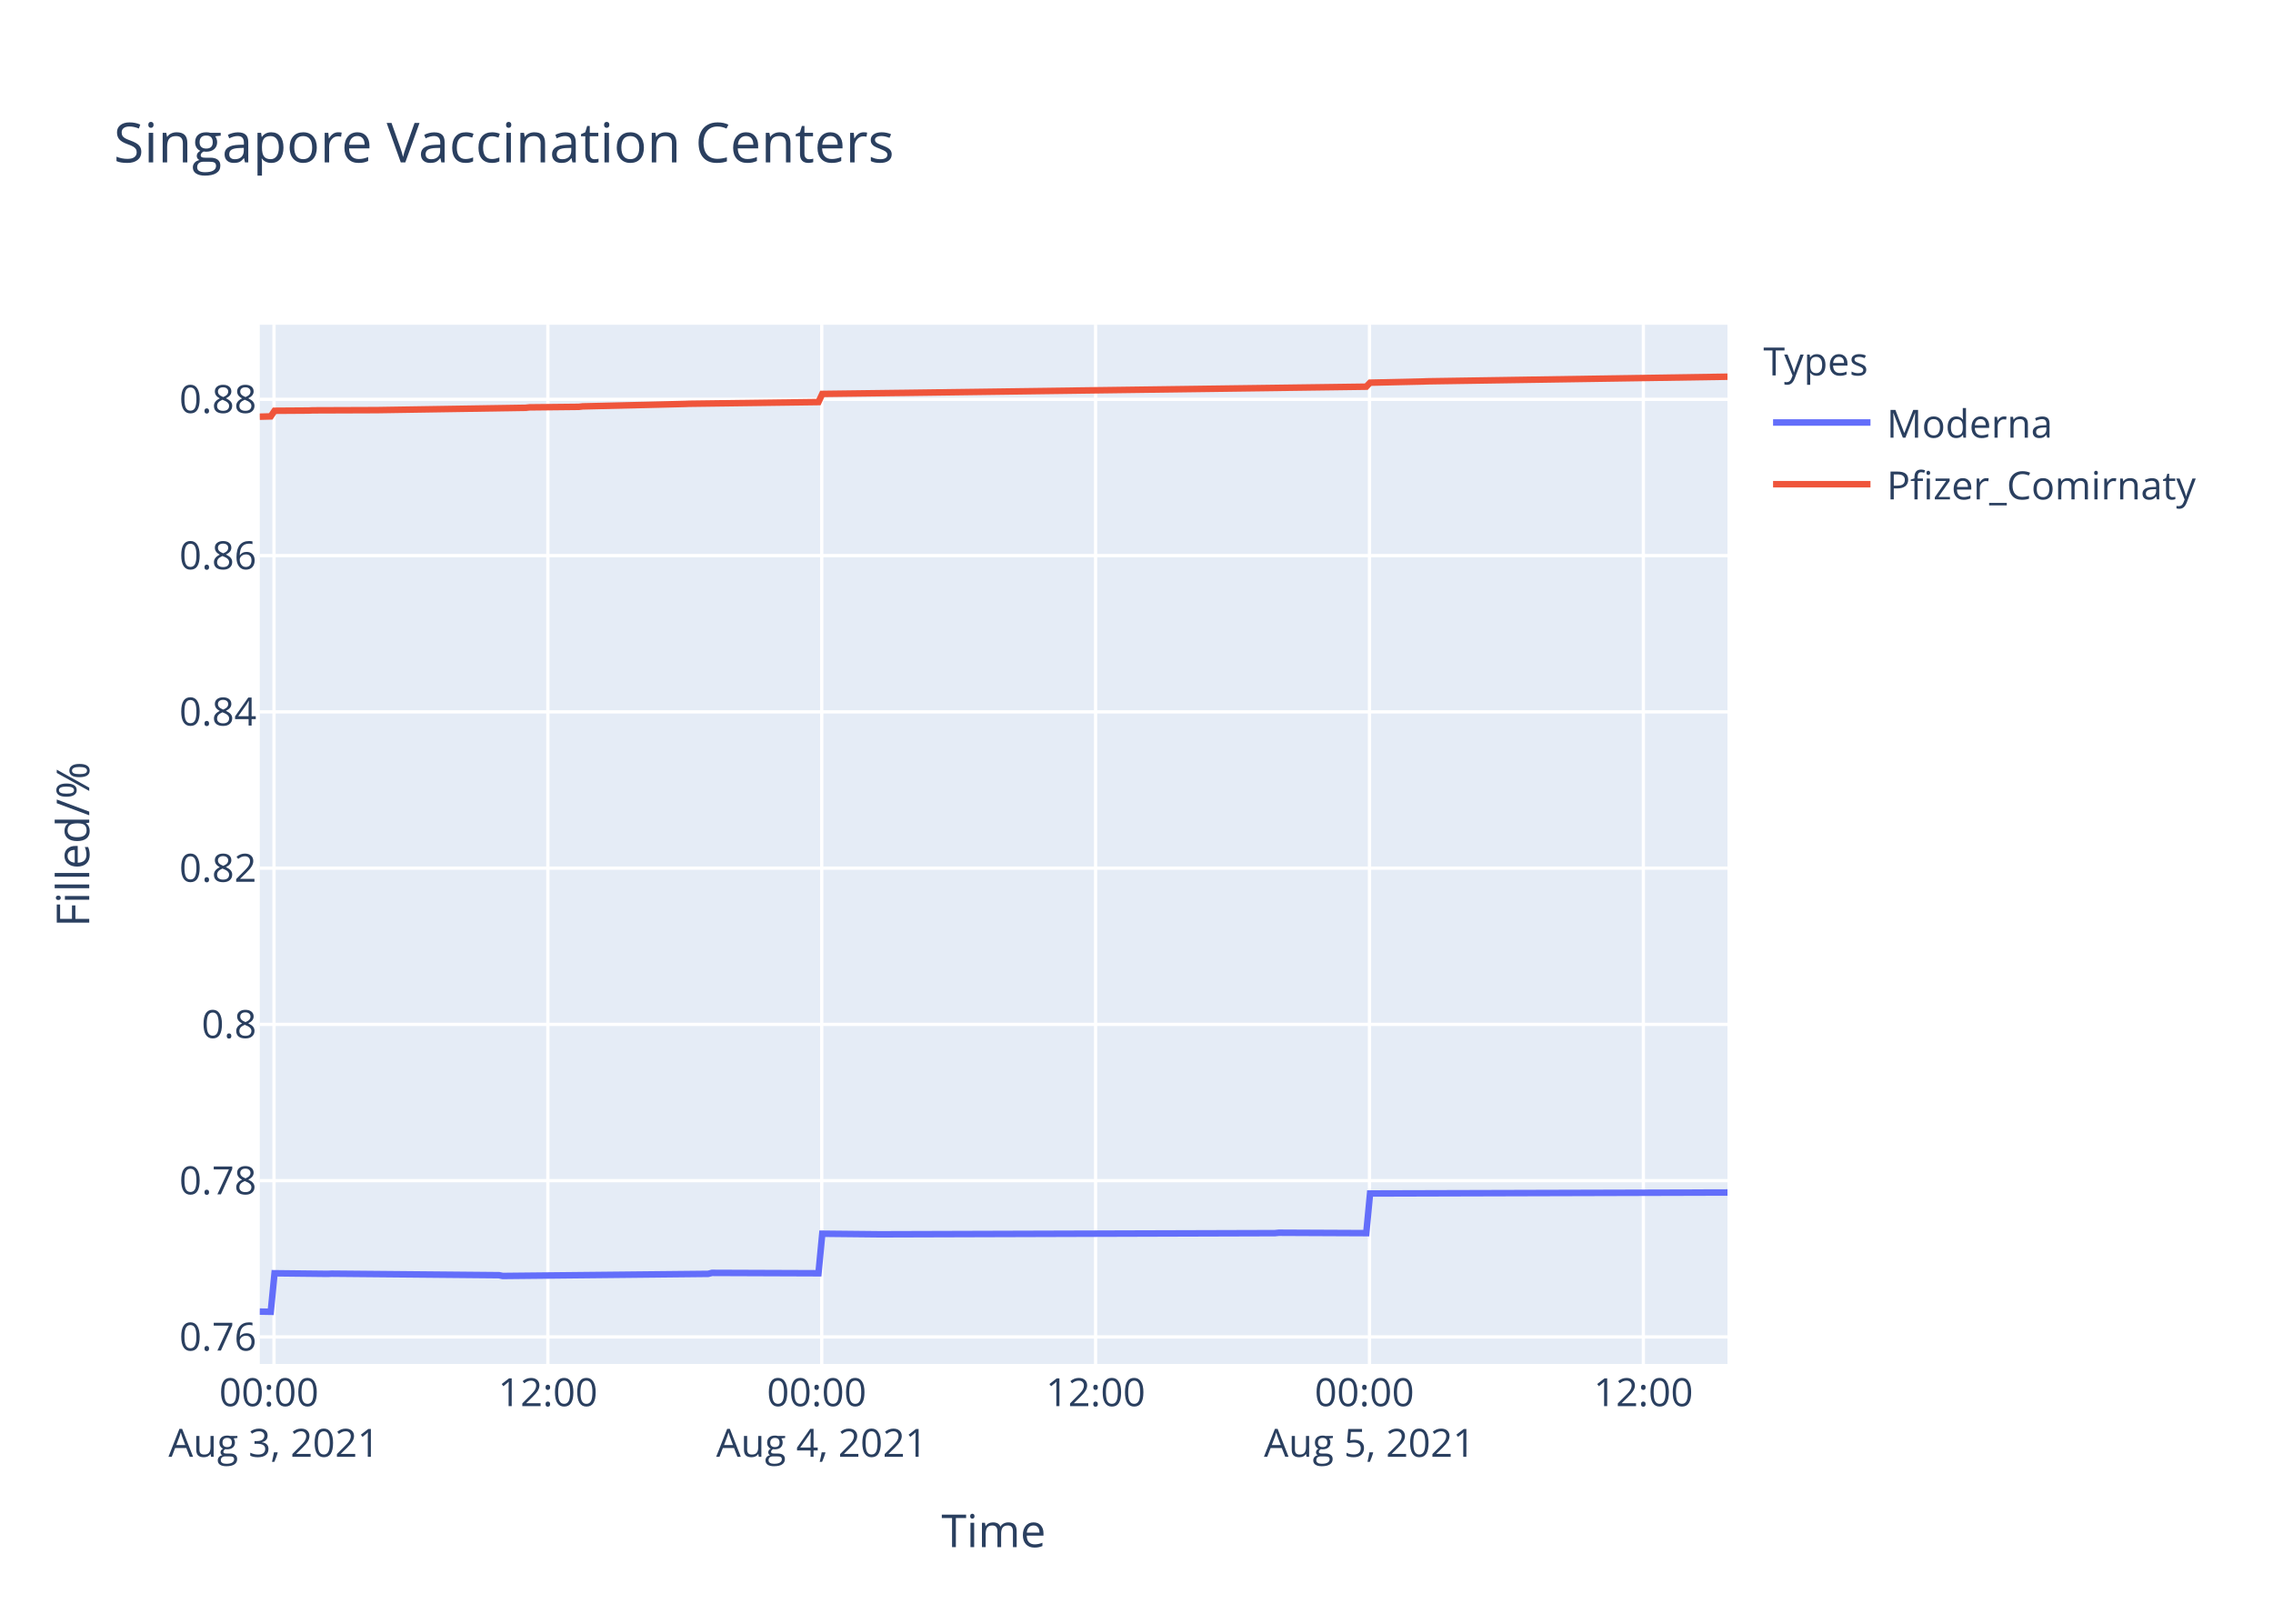
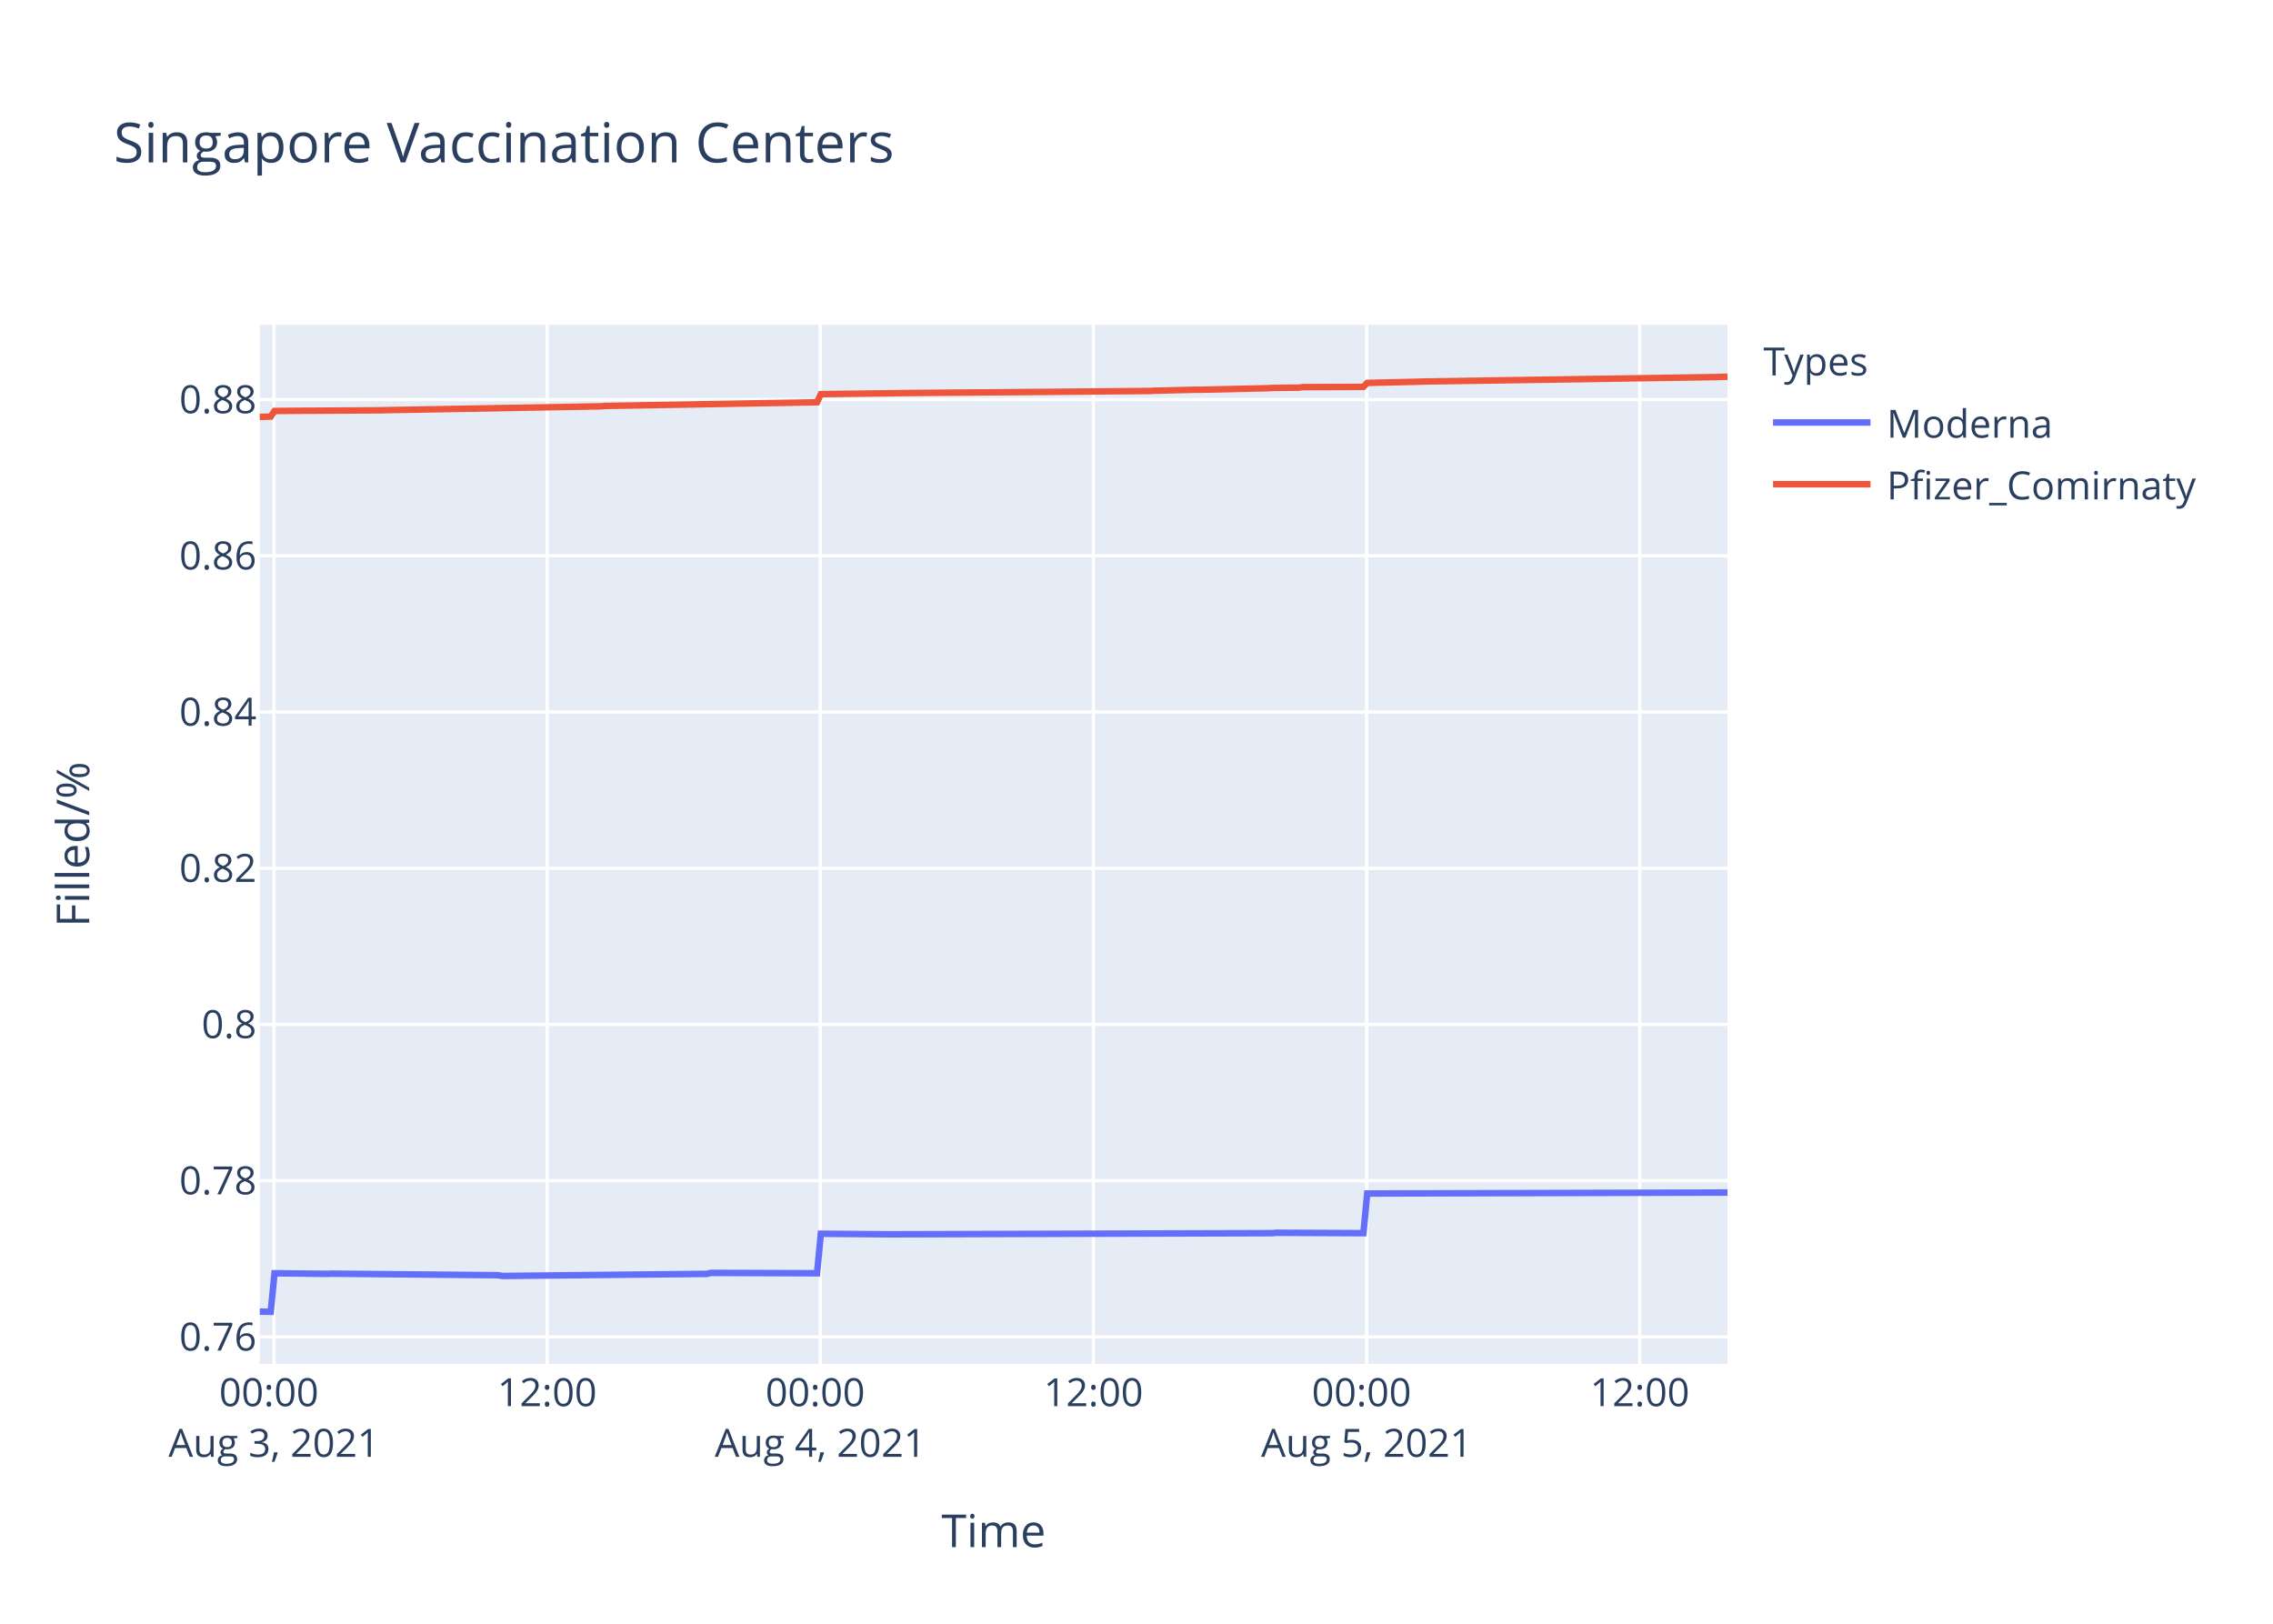
<svg xmlns="http://www.w3.org/2000/svg" class="main-svg" width="700" height="500" style="" viewBox="0 0 700 500">
  <rect x="0" y="0" width="700" height="500" style="fill: rgb(255, 255, 255); fill-opacity: 1;" />
-   <defs id="defs-4b70ca">
+   <defs id="defs-3da1e2">
    <g class="clips">
-       <clipPath id="clip4b70caxyplot" class="plotclip">
+       <clipPath id="clip3da1e2xyplot" class="plotclip">
        <rect width="452" height="320" />
      </clipPath>
-       <clipPath class="axesclip" id="clip4b70cax">
+       <clipPath class="axesclip" id="clip3da1e2x">
        <rect x="80" y="0" width="452" height="500" />
      </clipPath>
-       <clipPath class="axesclip" id="clip4b70cay">
+       <clipPath class="axesclip" id="clip3da1e2y">
        <rect x="0" y="100" width="700" height="320" />
      </clipPath>
-       <clipPath class="axesclip" id="clip4b70caxy">
+       <clipPath class="axesclip" id="clip3da1e2xy">
        <rect x="80" y="100" width="452" height="320" />
      </clipPath>
    </g>
    <g class="gradients" />
  </defs>
  <g class="bglayer">
    <rect class="bg" x="80" y="100" width="452" height="320" style="fill: rgb(229, 236, 246); fill-opacity: 1; stroke-width: 0;" />
  </g>
  <g class="layer-below">
    <g class="imagelayer" />
    <g class="shapelayer" />
  </g>
  <g class="cartesianlayer">
    <g class="subplot xy">
      <g class="layer-subplot">
        <g class="shapelayer" />
        <g class="imagelayer" />
      </g>
      <g class="gridlayer">
        <g class="x">
-           <path class="xgrid crisp" transform="translate(84.38,0)" d="M0,100v320" style="stroke: rgb(255, 255, 255); stroke-opacity: 1; stroke-width: 1px;" />
-           <path class="xgrid crisp" transform="translate(168.72,0)" d="M0,100v320" style="stroke: rgb(255, 255, 255); stroke-opacity: 1; stroke-width: 1px;" />
-           <path class="xgrid crisp" transform="translate(253.06,0)" d="M0,100v320" style="stroke: rgb(255, 255, 255); stroke-opacity: 1; stroke-width: 1px;" />
-           <path class="xgrid crisp" transform="translate(337.4,0)" d="M0,100v320" style="stroke: rgb(255, 255, 255); stroke-opacity: 1; stroke-width: 1px;" />
-           <path class="xgrid crisp" transform="translate(421.75,0)" d="M0,100v320" style="stroke: rgb(255, 255, 255); stroke-opacity: 1; stroke-width: 1px;" />
-           <path class="xgrid crisp" transform="translate(506.09,0)" d="M0,100v320" style="stroke: rgb(255, 255, 255); stroke-opacity: 1; stroke-width: 1px;" />
+           <path class="xgrid crisp" transform="translate(84.37,0)" d="M0,100v320" style="stroke: rgb(255, 255, 255); stroke-opacity: 1; stroke-width: 1px;" />
+           <path class="xgrid crisp" transform="translate(168.49,0)" d="M0,100v320" style="stroke: rgb(255, 255, 255); stroke-opacity: 1; stroke-width: 1px;" />
+           <path class="xgrid crisp" transform="translate(252.62,0)" d="M0,100v320" style="stroke: rgb(255, 255, 255); stroke-opacity: 1; stroke-width: 1px;" />
+           <path class="xgrid crisp" transform="translate(336.74,0)" d="M0,100v320" style="stroke: rgb(255, 255, 255); stroke-opacity: 1; stroke-width: 1px;" />
+           <path class="xgrid crisp" transform="translate(420.87,0)" d="M0,100v320" style="stroke: rgb(255, 255, 255); stroke-opacity: 1; stroke-width: 1px;" />
+           <path class="xgrid crisp" transform="translate(504.99,0)" d="M0,100v320" style="stroke: rgb(255, 255, 255); stroke-opacity: 1; stroke-width: 1px;" />
        </g>
        <g class="y">
          <path class="ygrid crisp" transform="translate(0,411.68)" d="M80,0h452" style="stroke: rgb(255, 255, 255); stroke-opacity: 1; stroke-width: 1px;" />
-           <path class="ygrid crisp" transform="translate(0,363.56)" d="M80,0h452" style="stroke: rgb(255, 255, 255); stroke-opacity: 1; stroke-width: 1px;" />
-           <path class="ygrid crisp" transform="translate(0,315.44)" d="M80,0h452" style="stroke: rgb(255, 255, 255); stroke-opacity: 1; stroke-width: 1px;" />
-           <path class="ygrid crisp" transform="translate(0,267.33)" d="M80,0h452" style="stroke: rgb(255, 255, 255); stroke-opacity: 1; stroke-width: 1px;" />
-           <path class="ygrid crisp" transform="translate(0,219.21)" d="M80,0h452" style="stroke: rgb(255, 255, 255); stroke-opacity: 1; stroke-width: 1px;" />
-           <path class="ygrid crisp" transform="translate(0,171.09)" d="M80,0h452" style="stroke: rgb(255, 255, 255); stroke-opacity: 1; stroke-width: 1px;" />
-           <path class="ygrid crisp" transform="translate(0,122.97)" d="M80,0h452" style="stroke: rgb(255, 255, 255); stroke-opacity: 1; stroke-width: 1px;" />
+           <path class="ygrid crisp" transform="translate(0,363.57)" d="M80,0h452" style="stroke: rgb(255, 255, 255); stroke-opacity: 1; stroke-width: 1px;" />
+           <path class="ygrid crisp" transform="translate(0,315.46)" d="M80,0h452" style="stroke: rgb(255, 255, 255); stroke-opacity: 1; stroke-width: 1px;" />
+           <path class="ygrid crisp" transform="translate(0,267.36)" d="M80,0h452" style="stroke: rgb(255, 255, 255); stroke-opacity: 1; stroke-width: 1px;" />
+           <path class="ygrid crisp" transform="translate(0,219.25)" d="M80,0h452" style="stroke: rgb(255, 255, 255); stroke-opacity: 1; stroke-width: 1px;" />
+           <path class="ygrid crisp" transform="translate(0,171.14)" d="M80,0h452" style="stroke: rgb(255, 255, 255); stroke-opacity: 1; stroke-width: 1px;" />
+           <path class="ygrid crisp" transform="translate(0,123.04)" d="M80,0h452" style="stroke: rgb(255, 255, 255); stroke-opacity: 1; stroke-width: 1px;" />
        </g>
      </g>
      <g class="zerolinelayer" />
      <path class="xlines-below" />
      <path class="ylines-below" />
      <g class="overlines-below" />
      <g class="xaxislayer-below" />
      <g class="yaxislayer-below" />
      <g class="overaxes-below" />
-       <g class="plot" transform="translate(80,100)" clip-path="url('#clip4b70caxyplot')">
+       <g class="plot" transform="translate(80,100)" clip-path="url('#clip3da1e2xyplot')">
        <g class="scatterlayer mlayer">
-           <g class="trace scatter tracecccdc9" style="stroke-miterlimit: 2; opacity: 1;">
+           <g class="trace scatter tracedc7ab0" style="stroke-miterlimit: 2; opacity: 1;">
            <g class="fills" />
            <g class="errorbars" />
            <g class="lines">
-               <path class="js-line" d="M0,303.88L3.38,303.94L4.55,292.08L20.95,292.26L22.12,292.2L73.66,292.67L74.83,292.91L138.09,292.26L139.26,291.96L172.06,292.08L173.23,279.9L190.8,280.08L191.97,280.08L312.65,279.72L313.82,279.6L340.76,279.72L341.93,267.51L452,267.21" style="vector-effect: non-scaling-stroke; fill: none; stroke: rgb(99, 110, 250); stroke-opacity: 1; stroke-width: 2px; opacity: 1;" />
+               <path class="js-line" d="M0,303.88L3.37,303.94L4.54,292.08L20.89,292.26L22.06,292.2L73.47,292.68L74.64,292.91L137.74,292.26L138.9,291.96L171.62,292.08L172.79,279.91L193.81,280.08L194.98,280.08L311.84,279.73L313.01,279.61L339.88,279.73L341.05,267.52L452,267.22" style="vector-effect: non-scaling-stroke; fill: none; stroke: rgb(99, 110, 250); stroke-opacity: 1; stroke-width: 2px; opacity: 1;" />
            </g>
            <g class="points" />
            <g class="text" />
          </g>
-           <g class="trace scatter trace88fe84" style="stroke-miterlimit: 2; opacity: 1;">
+           <g class="trace scatter trace63b01f" style="stroke-miterlimit: 2; opacity: 1;">
            <g class="fills" />
            <g class="errorbars" />
            <g class="lines">
-               <path class="js-line" d="M0,28.31L3.38,28.22L4.55,26.49L15.09,26.42L16.27,26.36L36.18,26.29L37.35,26.27L81.86,25.57L83.03,25.44L98.26,25.28L99.43,25.14L117.01,24.72L118.18,24.7L131.06,24.38L132.23,24.33L172.06,23.81L173.23,21.3L196.66,21L197.83,20.99L340.76,19.07L341.93,17.84L358.33,17.47L359.5,17.42L452,16" style="vector-effect: non-scaling-stroke; fill: none; stroke: rgb(239, 85, 59); stroke-opacity: 1; stroke-width: 2px; opacity: 1;" />
+               <path class="js-line" d="M0,28.38L3.37,28.28L4.54,26.55L13.88,26.48L15.05,26.48L34.92,26.36L36.09,26.35L105.02,25.12L106.19,25.01L171.62,23.87L172.79,21.37L197.32,21.06L198.49,21.03L274.45,20.39L275.62,20.31L288.47,20L289.64,20.01L310.67,19.54L311.84,19.46L320.02,19.37L321.19,19.2L339.88,19.13L341.05,17.91L357.4,17.53L358.57,17.48L448.49,16.11L449.67,16.07L452,16" style="vector-effect: non-scaling-stroke; fill: none; stroke: rgb(239, 85, 59); stroke-opacity: 1; stroke-width: 2px; opacity: 1;" />
            </g>
            <g class="points" />
            <g class="text" />
          </g>
        </g>
      </g>
      <g class="overplot" />
      <path class="xlines-above crisp" d="M0,0" style="fill: none;" />
      <path class="ylines-above crisp" d="M0,0" style="fill: none;" />
      <g class="overlines-above" />
      <g class="xaxislayer-above">
        <g class="xtick">
-           <text text-anchor="middle" x="0" y="433" transform="translate(84.38,0)" style="font-family: 'Open Sans', verdana, arial, sans-serif; font-size: 12px; fill: rgb(42, 63, 95); fill-opacity: 1; white-space: pre;">
+           <text text-anchor="middle" x="0" y="433" transform="translate(84.37,0)" style="font-family: 'Open Sans', verdana, arial, sans-serif; font-size: 12px; fill: rgb(42, 63, 95); fill-opacity: 1; white-space: pre;">
            <tspan class="line" dy="0em" x="0" y="433">00:00</tspan>
            <tspan class="line" dy="1.3em" x="0" y="433">Aug 3, 2021</tspan>
          </text>
        </g>
        <g class="xtick">
-           <text text-anchor="middle" x="0" y="433" transform="translate(168.72,0)" style="font-family: 'Open Sans', verdana, arial, sans-serif; font-size: 12px; fill: rgb(42, 63, 95); fill-opacity: 1; white-space: pre;">12:00</text>
-         </g>
-         <g class="xtick">
-           <text text-anchor="middle" x="0" y="433" transform="translate(253.06,0)" style="font-family: 'Open Sans', verdana, arial, sans-serif; font-size: 12px; fill: rgb(42, 63, 95); fill-opacity: 1; white-space: pre;">
+           <text text-anchor="middle" x="0" y="433" transform="translate(168.49,0)" style="font-family: 'Open Sans', verdana, arial, sans-serif; font-size: 12px; fill: rgb(42, 63, 95); fill-opacity: 1; white-space: pre;">12:00</text>
+         </g>
+         <g class="xtick">
+           <text text-anchor="middle" x="0" y="433" transform="translate(252.62,0)" style="font-family: 'Open Sans', verdana, arial, sans-serif; font-size: 12px; fill: rgb(42, 63, 95); fill-opacity: 1; white-space: pre;">
            <tspan class="line" dy="0em" x="0" y="433">00:00</tspan>
            <tspan class="line" dy="1.3em" x="0" y="433">Aug 4, 2021</tspan>
          </text>
        </g>
        <g class="xtick">
-           <text text-anchor="middle" x="0" y="433" transform="translate(337.4,0)" style="font-family: 'Open Sans', verdana, arial, sans-serif; font-size: 12px; fill: rgb(42, 63, 95); fill-opacity: 1; white-space: pre;">12:00</text>
-         </g>
-         <g class="xtick">
-           <text text-anchor="middle" x="0" y="433" transform="translate(421.75,0)" style="font-family: 'Open Sans', verdana, arial, sans-serif; font-size: 12px; fill: rgb(42, 63, 95); fill-opacity: 1; white-space: pre;">
+           <text text-anchor="middle" x="0" y="433" transform="translate(336.74,0)" style="font-family: 'Open Sans', verdana, arial, sans-serif; font-size: 12px; fill: rgb(42, 63, 95); fill-opacity: 1; white-space: pre;">12:00</text>
+         </g>
+         <g class="xtick">
+           <text text-anchor="middle" x="0" y="433" transform="translate(420.87,0)" style="font-family: 'Open Sans', verdana, arial, sans-serif; font-size: 12px; fill: rgb(42, 63, 95); fill-opacity: 1; white-space: pre;">
            <tspan class="line" dy="0em" x="0" y="433">00:00</tspan>
            <tspan class="line" dy="1.3em" x="0" y="433">Aug 5, 2021</tspan>
          </text>
        </g>
        <g class="xtick">
-           <text text-anchor="middle" x="0" y="433" transform="translate(506.09,0)" style="font-family: 'Open Sans', verdana, arial, sans-serif; font-size: 12px; fill: rgb(42, 63, 95); fill-opacity: 1; white-space: pre;">12:00</text>
+           <text text-anchor="middle" x="0" y="433" transform="translate(504.99,0)" style="font-family: 'Open Sans', verdana, arial, sans-serif; font-size: 12px; fill: rgb(42, 63, 95); fill-opacity: 1; white-space: pre;">12:00</text>
        </g>
      </g>
      <g class="yaxislayer-above">
        <g class="ytick">
          <text text-anchor="end" x="79" y="4.2" transform="translate(0,411.68)" style="font-family: 'Open Sans', verdana, arial, sans-serif; font-size: 12px; fill: rgb(42, 63, 95); fill-opacity: 1; white-space: pre;">0.76</text>
        </g>
        <g class="ytick">
-           <text text-anchor="end" x="79" y="4.2" transform="translate(0,363.56)" style="font-family: 'Open Sans', verdana, arial, sans-serif; font-size: 12px; fill: rgb(42, 63, 95); fill-opacity: 1; white-space: pre;">0.78</text>
-         </g>
-         <g class="ytick">
-           <text text-anchor="end" x="79" y="4.2" transform="translate(0,315.44)" style="font-family: 'Open Sans', verdana, arial, sans-serif; font-size: 12px; fill: rgb(42, 63, 95); fill-opacity: 1; white-space: pre;">0.8</text>
-         </g>
-         <g class="ytick">
-           <text text-anchor="end" x="79" y="4.2" transform="translate(0,267.33)" style="font-family: 'Open Sans', verdana, arial, sans-serif; font-size: 12px; fill: rgb(42, 63, 95); fill-opacity: 1; white-space: pre;">0.82</text>
-         </g>
-         <g class="ytick">
-           <text text-anchor="end" x="79" y="4.2" transform="translate(0,219.21)" style="font-family: 'Open Sans', verdana, arial, sans-serif; font-size: 12px; fill: rgb(42, 63, 95); fill-opacity: 1; white-space: pre;">0.84</text>
-         </g>
-         <g class="ytick">
-           <text text-anchor="end" x="79" y="4.2" transform="translate(0,171.09)" style="font-family: 'Open Sans', verdana, arial, sans-serif; font-size: 12px; fill: rgb(42, 63, 95); fill-opacity: 1; white-space: pre;">0.86</text>
-         </g>
-         <g class="ytick">
-           <text text-anchor="end" x="79" y="4.2" transform="translate(0,122.97)" style="font-family: 'Open Sans', verdana, arial, sans-serif; font-size: 12px; fill: rgb(42, 63, 95); fill-opacity: 1; white-space: pre;">0.88</text>
+           <text text-anchor="end" x="79" y="4.2" transform="translate(0,363.57)" style="font-family: 'Open Sans', verdana, arial, sans-serif; font-size: 12px; fill: rgb(42, 63, 95); fill-opacity: 1; white-space: pre;">0.78</text>
+         </g>
+         <g class="ytick">
+           <text text-anchor="end" x="79" y="4.2" transform="translate(0,315.46)" style="font-family: 'Open Sans', verdana, arial, sans-serif; font-size: 12px; fill: rgb(42, 63, 95); fill-opacity: 1; white-space: pre;">0.8</text>
+         </g>
+         <g class="ytick">
+           <text text-anchor="end" x="79" y="4.2" transform="translate(0,267.36)" style="font-family: 'Open Sans', verdana, arial, sans-serif; font-size: 12px; fill: rgb(42, 63, 95); fill-opacity: 1; white-space: pre;">0.82</text>
+         </g>
+         <g class="ytick">
+           <text text-anchor="end" x="79" y="4.2" transform="translate(0,219.25)" style="font-family: 'Open Sans', verdana, arial, sans-serif; font-size: 12px; fill: rgb(42, 63, 95); fill-opacity: 1; white-space: pre;">0.84</text>
+         </g>
+         <g class="ytick">
+           <text text-anchor="end" x="79" y="4.2" transform="translate(0,171.14)" style="font-family: 'Open Sans', verdana, arial, sans-serif; font-size: 12px; fill: rgb(42, 63, 95); fill-opacity: 1; white-space: pre;">0.86</text>
+         </g>
+         <g class="ytick">
+           <text text-anchor="end" x="79" y="4.2" transform="translate(0,123.04)" style="font-family: 'Open Sans', verdana, arial, sans-serif; font-size: 12px; fill: rgb(42, 63, 95); fill-opacity: 1; white-space: pre;">0.88</text>
        </g>
      </g>
      <g class="overaxes-above" />
    </g>
  </g>
  <g class="polarlayer" />
  <g class="ternarylayer" />
  <g class="geolayer" />
  <g class="funnelarealayer" />
  <g class="pielayer" />
  <g class="treemaplayer" />
  <g class="sunburstlayer" />
  <g class="glimages" />
-   <defs id="topdefs-4b70ca">
+   <defs id="topdefs-3da1e2">
    <g class="clips" />
-     <clipPath id="legend4b70ca">
+     <clipPath id="legend3da1e2">
      <rect width="147" height="64" x="0" y="0" />
    </clipPath>
  </defs>
  <g class="layer-above">
    <g class="imagelayer" />
    <g class="shapelayer" />
  </g>
  <g class="infolayer">
    <g class="legend" pointer-events="all" transform="translate(541.04,100)">
      <rect class="bg" shape-rendering="crispEdges" width="147" height="64" x="0" y="0" style="stroke: rgb(68, 68, 68); stroke-opacity: 1; fill: rgb(255, 255, 255); fill-opacity: 1; stroke-width: 0px;" />
-       <g class="scrollbox" transform="" clip-path="url('#legend4b70ca')">
+       <g class="scrollbox" transform="" clip-path="url('#legend3da1e2')">
        <text class="legendtitletext" text-anchor="start" x="2" y="15.6" style="font-family: 'Open Sans', verdana, arial, sans-serif; font-size: 12px; fill: rgb(42, 63, 95); fill-opacity: 1; white-space: pre;">Types</text>
        <g class="groups" transform="">
          <g class="traces" transform="translate(0,30.1)" style="opacity: 1;">
            <text class="legendtext" text-anchor="start" x="40" y="4.68" style="font-family: 'Open Sans', verdana, arial, sans-serif; font-size: 12px; fill: rgb(42, 63, 95); fill-opacity: 1; white-space: pre;">Moderna</text>
            <g class="layers" style="opacity: 1;">
              <g class="legendfill" />
              <g class="legendlines">
                <path class="js-line" d="M5,0h30" style="fill: none; stroke: rgb(99, 110, 250); stroke-opacity: 1; stroke-width: 2px;" />
              </g>
              <g class="legendsymbols">
                <g class="legendpoints" />
              </g>
            </g>
            <rect class="legendtoggle" x="0" y="-9.5" width="141.656" height="19" style="fill: rgb(0, 0, 0); fill-opacity: 0;" />
          </g>
        </g>
        <g class="groups" transform="">
          <g class="traces" transform="translate(0,49.1)" style="opacity: 1;">
            <text class="legendtext" text-anchor="start" x="40" y="4.68" style="font-family: 'Open Sans', verdana, arial, sans-serif; font-size: 12px; fill: rgb(42, 63, 95); fill-opacity: 1; white-space: pre;">Pfizer_Comirnaty</text>
            <g class="layers" style="opacity: 1;">
              <g class="legendfill" />
              <g class="legendlines">
                <path class="js-line" d="M5,0h30" style="fill: none; stroke: rgb(239, 85, 59); stroke-opacity: 1; stroke-width: 2px;" />
              </g>
              <g class="legendsymbols">
                <g class="legendpoints" />
              </g>
            </g>
            <rect class="legendtoggle" x="0" y="-9.5" width="141.656" height="19" style="fill: rgb(0, 0, 0); fill-opacity: 0;" />
          </g>
        </g>
      </g>
      <rect class="scrollbar" rx="20" ry="3" width="0" height="0" x="0" y="0" style="fill: rgb(128, 139, 164); fill-opacity: 1;" />
    </g>
    <g class="g-gtitle">
      <text class="gtitle" x="35" y="50" text-anchor="start" dy="0em" style="font-family: 'Open Sans', verdana, arial, sans-serif; font-size: 17px; fill: rgb(42, 63, 95); opacity: 1; font-weight: normal; white-space: pre;">Singapore Vaccination Centers</text>
    </g>
    <g class="g-xtitle">
      <text class="xtitle" x="306" y="476.409" text-anchor="middle" style="font-family: 'Open Sans', verdana, arial, sans-serif; font-size: 14px; fill: rgb(42, 63, 95); opacity: 1; font-weight: normal; white-space: pre;">Time</text>
    </g>
    <g class="g-ytitle">
      <text class="ytitle" transform="rotate(-90,27.48125,260)" x="27.481" y="260" text-anchor="middle" style="font-family: 'Open Sans', verdana, arial, sans-serif; font-size: 14px; fill: rgb(42, 63, 95); opacity: 1; font-weight: normal; white-space: pre;">Filled/%</text>
    </g>
  </g>
</svg>
